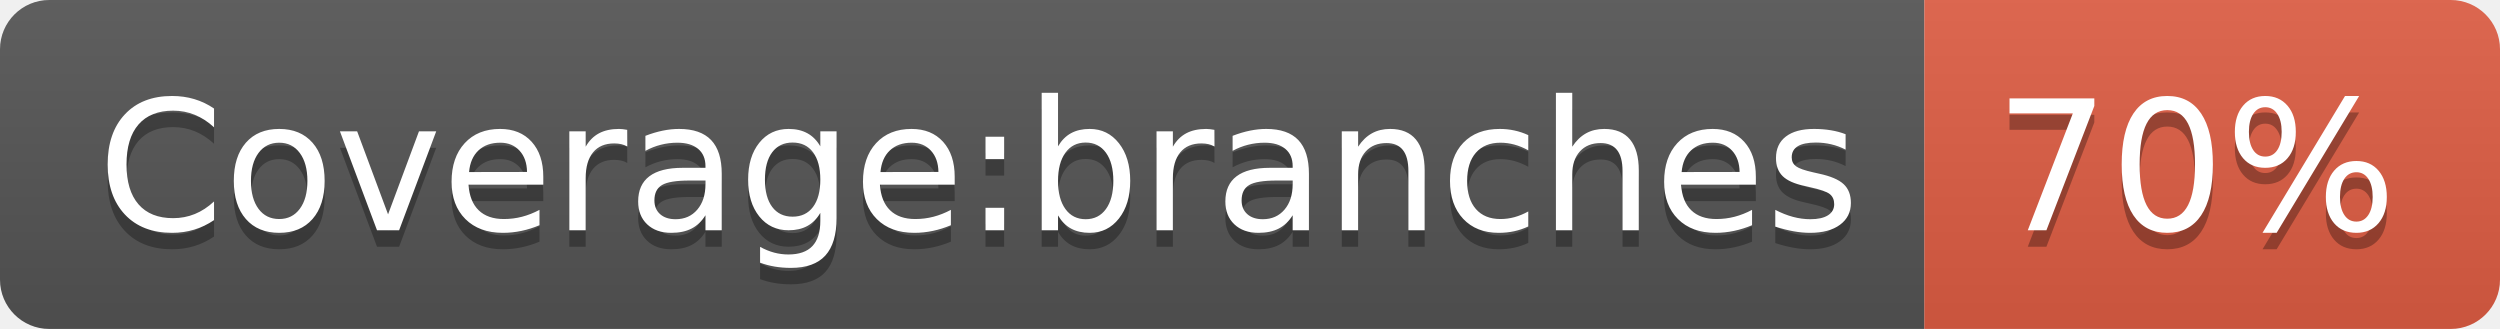
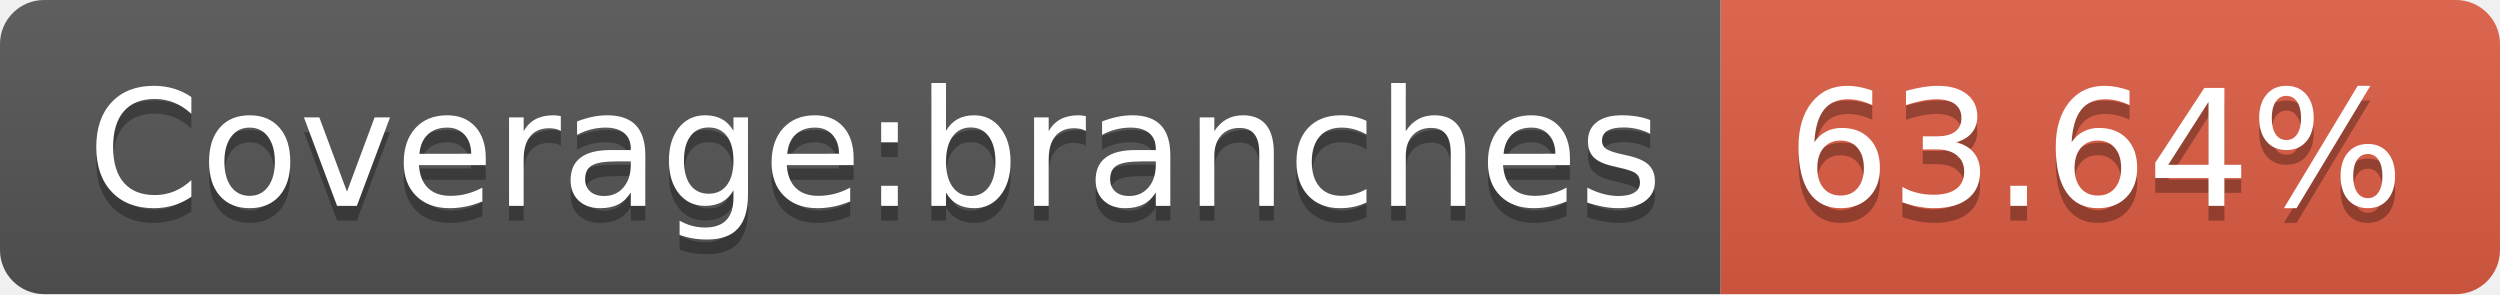
- <svg xmlns="http://www.w3.org/2000/svg" width="152" height="20" role="img" aria-label="Coverage:branches: 70%">
+ <svg xmlns="http://www.w3.org/2000/svg" width="170" height="20" role="img" aria-label="Coverage:branches: 63.64%">
  <linearGradient id="s" x2="0" y2="100%">
    <stop offset="0" stop-color="#bbb" stop-opacity=".1" />
    <stop offset="1" stop-opacity=".1" />
  </linearGradient>
  <clipPath id="r">
-     <rect width="152" height="20" rx="3" fill="#fff" />
+     <rect width="170" height="20" rx="3" fill="#fff" />
  </clipPath>
  <g clip-path="url(#r)">
    <rect width="117" height="20" fill="#555" />
-     <rect x="117" width="35" height="20" fill="#e05d44" />
-     <rect width="152" height="20" fill="url(#s)" />
+     <rect x="117" width="53" height="20" fill="#e05d44" />
+     <rect width="170" height="20" fill="url(#s)" />
  </g>
  <g fill="#fff" text-anchor="middle" font-family="Verdana,Geneva,DejaVu Sans,sans-serif" text-rendering="geometricPrecision" font-size="110">
    <text aria-hidden="true" x="595" y="150" fill="#010101" fill-opacity=".3" transform="scale(.1)" textLength="1070">Coverage:branches</text>
    <text x="595" y="140" transform="scale(.1)" fill="#fff" textLength="1070">Coverage:branches</text>
-     <text aria-hidden="true" x="1335" y="150" fill="#010101" fill-opacity=".3" transform="scale(.1)" textLength="250">70%</text>
-     <text x="1335" y="140" transform="scale(.1)" fill="#fff" textLength="250">70%</text>
+     <text aria-hidden="true" x="1425" y="150" fill="#010101" fill-opacity=".3" transform="scale(.1)" textLength="430">63.64%</text>
+     <text x="1425" y="140" transform="scale(.1)" fill="#fff" textLength="430">63.64%</text>
  </g>
</svg>
